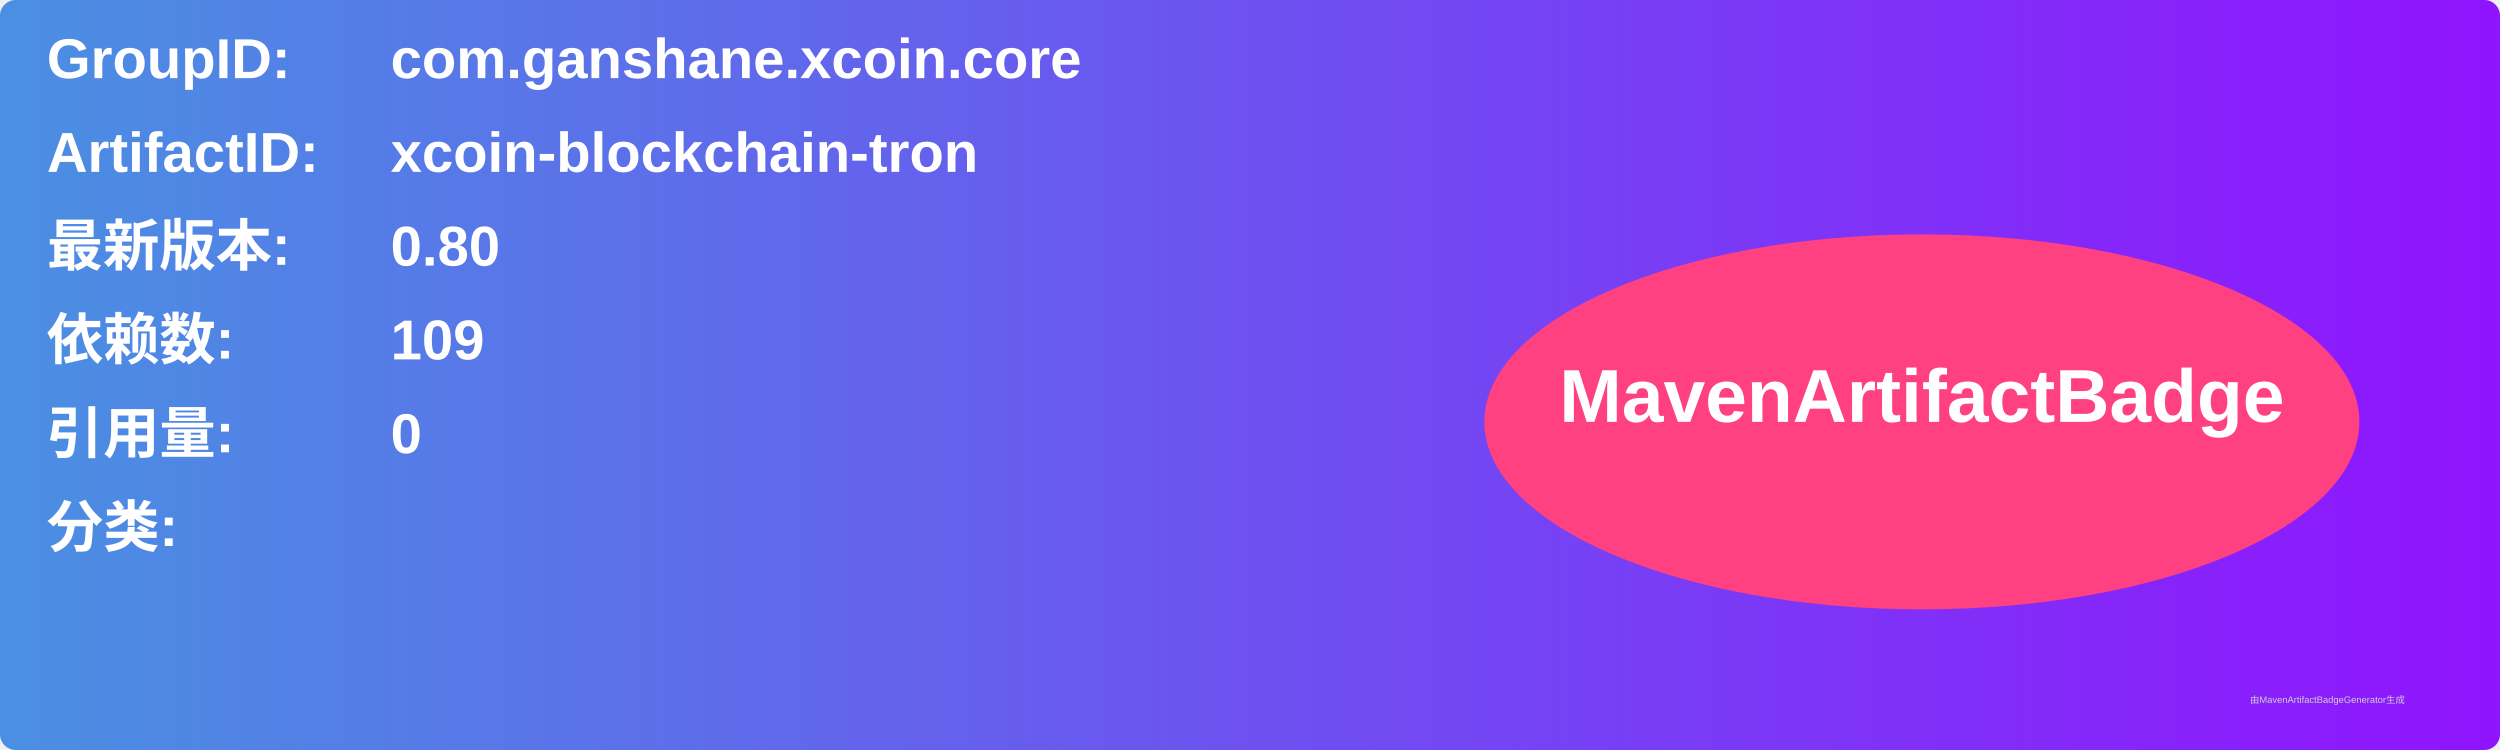
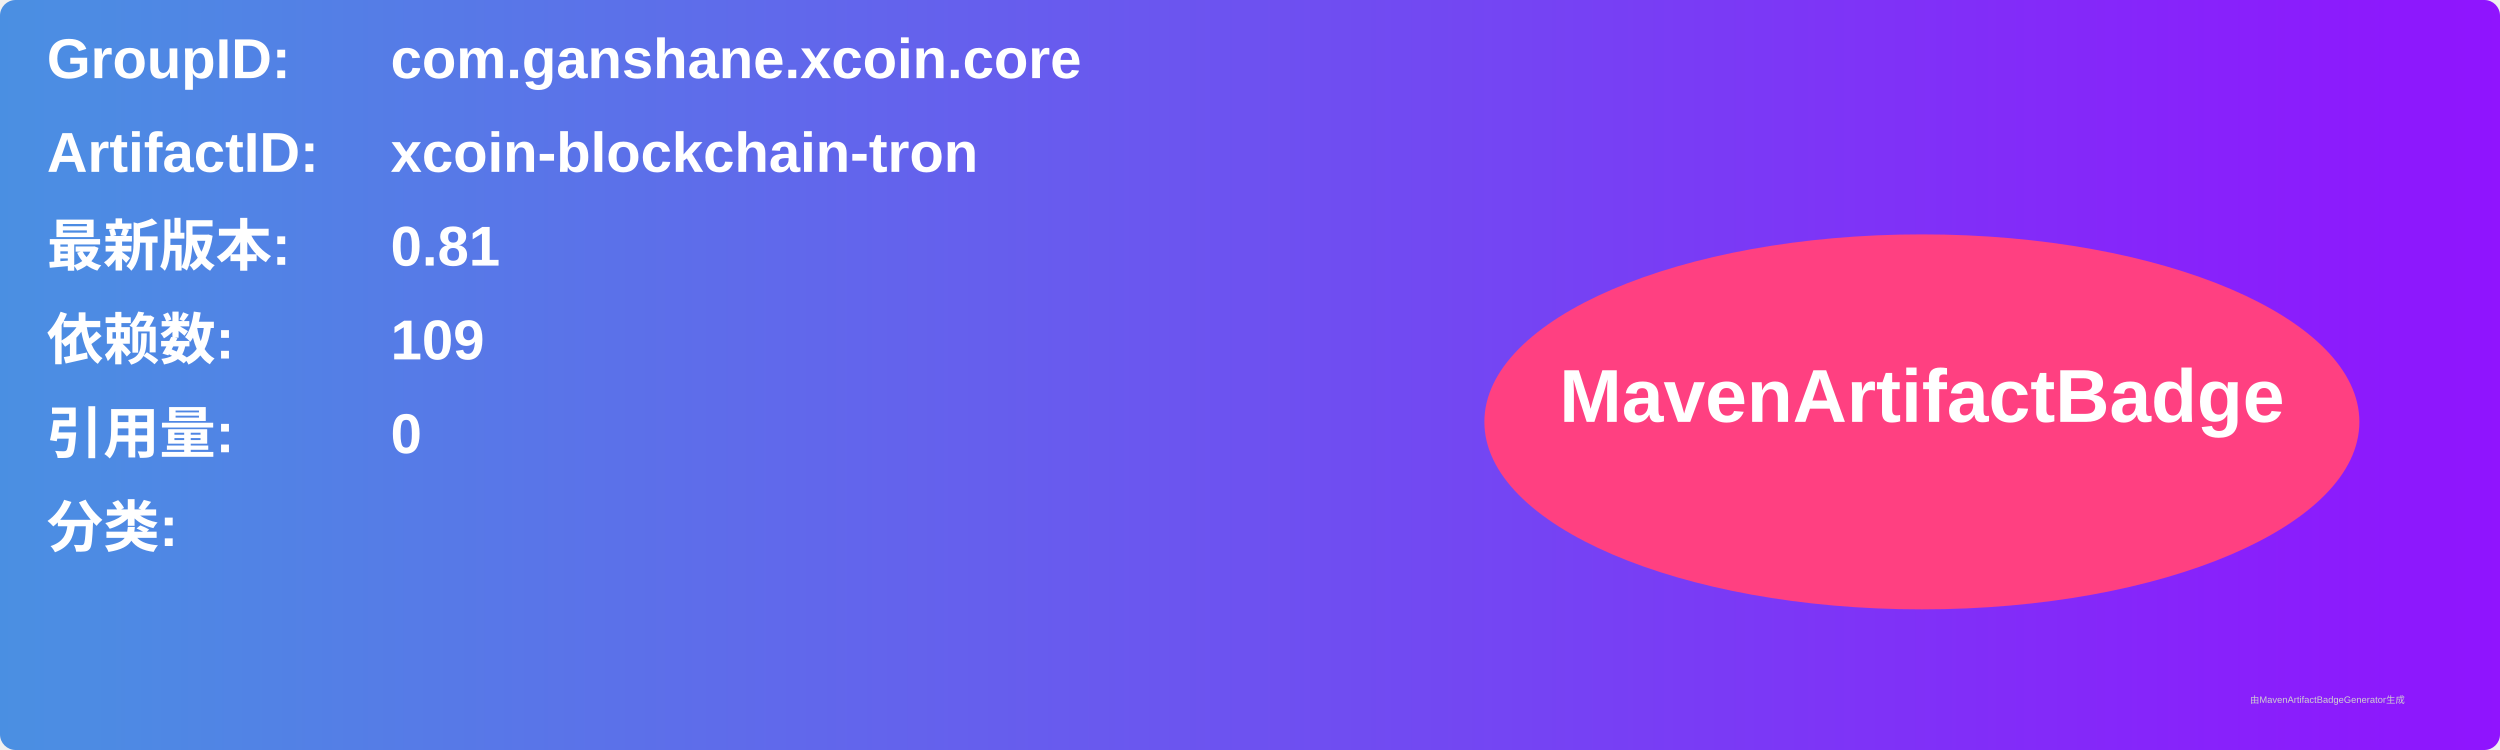
<svg xmlns="http://www.w3.org/2000/svg" width="800" height="240" viewBox="0 0 800 240">
  <linearGradient id="grad" x1="0%" y1="0%" x2="100%" y2="0%">
    <stop offset="0%" stop-color="#4a90e2" />
    <stop offset="100%" stop-color="#9013fe" />
  </linearGradient>
  <rect width="100%" height="100%" rx="5" ry="5" fill="url(#grad)" />
  <g transform="translate(15, 15)">
    <text x="0" y="10" font-family="Arial" font-size="18" fill="white" font-weight="bold" width="260">GroupID:</text>
    <text x="110" y="10" font-family="Arial" font-size="18" fill="white" font-weight="bold" width="460">com.ganshane.xcoin.core</text>
    <text x="0" y="40" font-family="Arial" font-size="18" fill="white" font-weight="bold" width="260">ArtifactID:</text>
    <text x="110" y="40" font-family="Arial" font-size="18" fill="white" font-weight="bold" width="460">xcoin-blockchain-tron</text>
    <text x="0" y="70" font-family="Arial" font-size="18" fill="white" font-weight="bold">最新版本:</text>
    <text x="110" y="70" font-family="Arial" font-size="18" fill="white" font-weight="bold">
-       <tspan font-weight="bold">0.80</tspan>
+       <tspan font-weight="bold">0.81</tspan>
    </text>
    <text x="0" y="100" font-family="Arial" font-size="18" fill="white" font-weight="bold">依赖数: </text>
    <text x="110" y="100" font-family="Arial" font-size="18" fill="white">
      <tspan font-weight="bold">109</tspan>
    </text>
    <text x="0" y="130" font-family="Arial" font-size="18" fill="white" font-weight="bold">引用量: </text>
    <text x="110" y="130" font-family="Arial" font-size="18" fill="white">
      <tspan font-weight="bold">0</tspan>
    </text>
    <text x="0" y="160" font-family="Arial" font-size="18" fill="white" font-weight="bold">分类:</text>
    <text x="10" y="190" font-family="Arial" font-size="10" fill="white">
      <tspan font-weight="bold" />
    </text>
    <ellipse cx="600" cy="120" rx="140" ry="60" fill="#ff4081" />
    <text x="600" y="120" text-anchor="middle" font-family="Arial" font-size="24" fill="white" font-weight="bold">MavenArtifactBadge</text>
  </g>
  <text x="720" y="225" font-family="Arial" font-size="3" fill="#d0d0d0">由MavenArtifactBadgeGenerator生成</text>
</svg>
